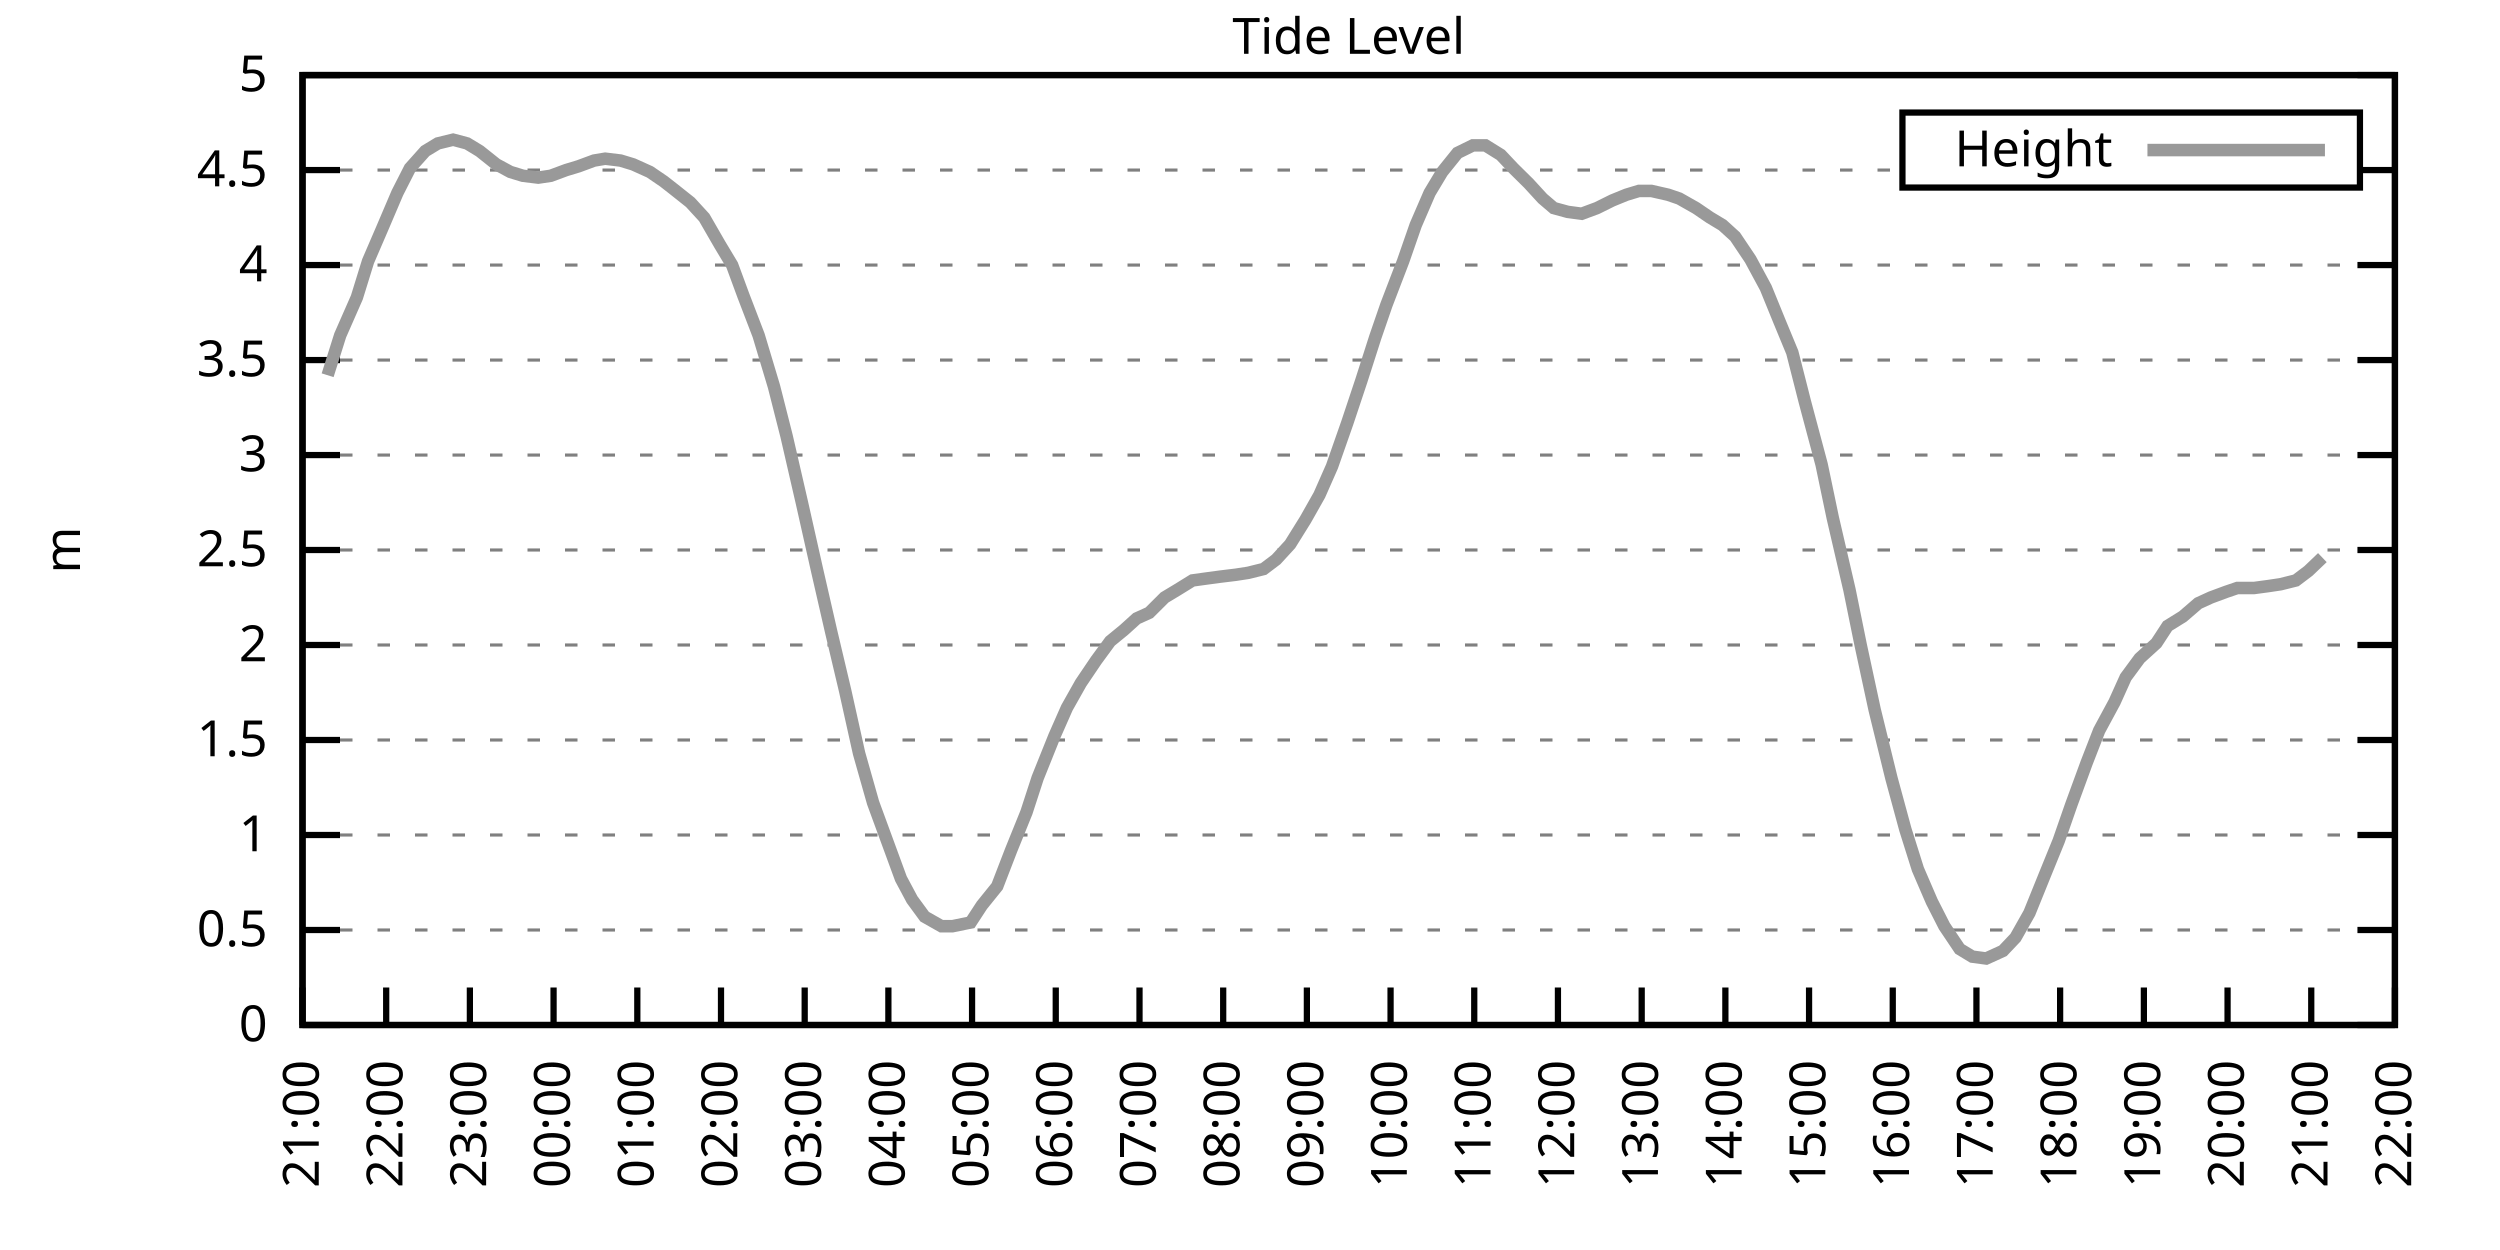
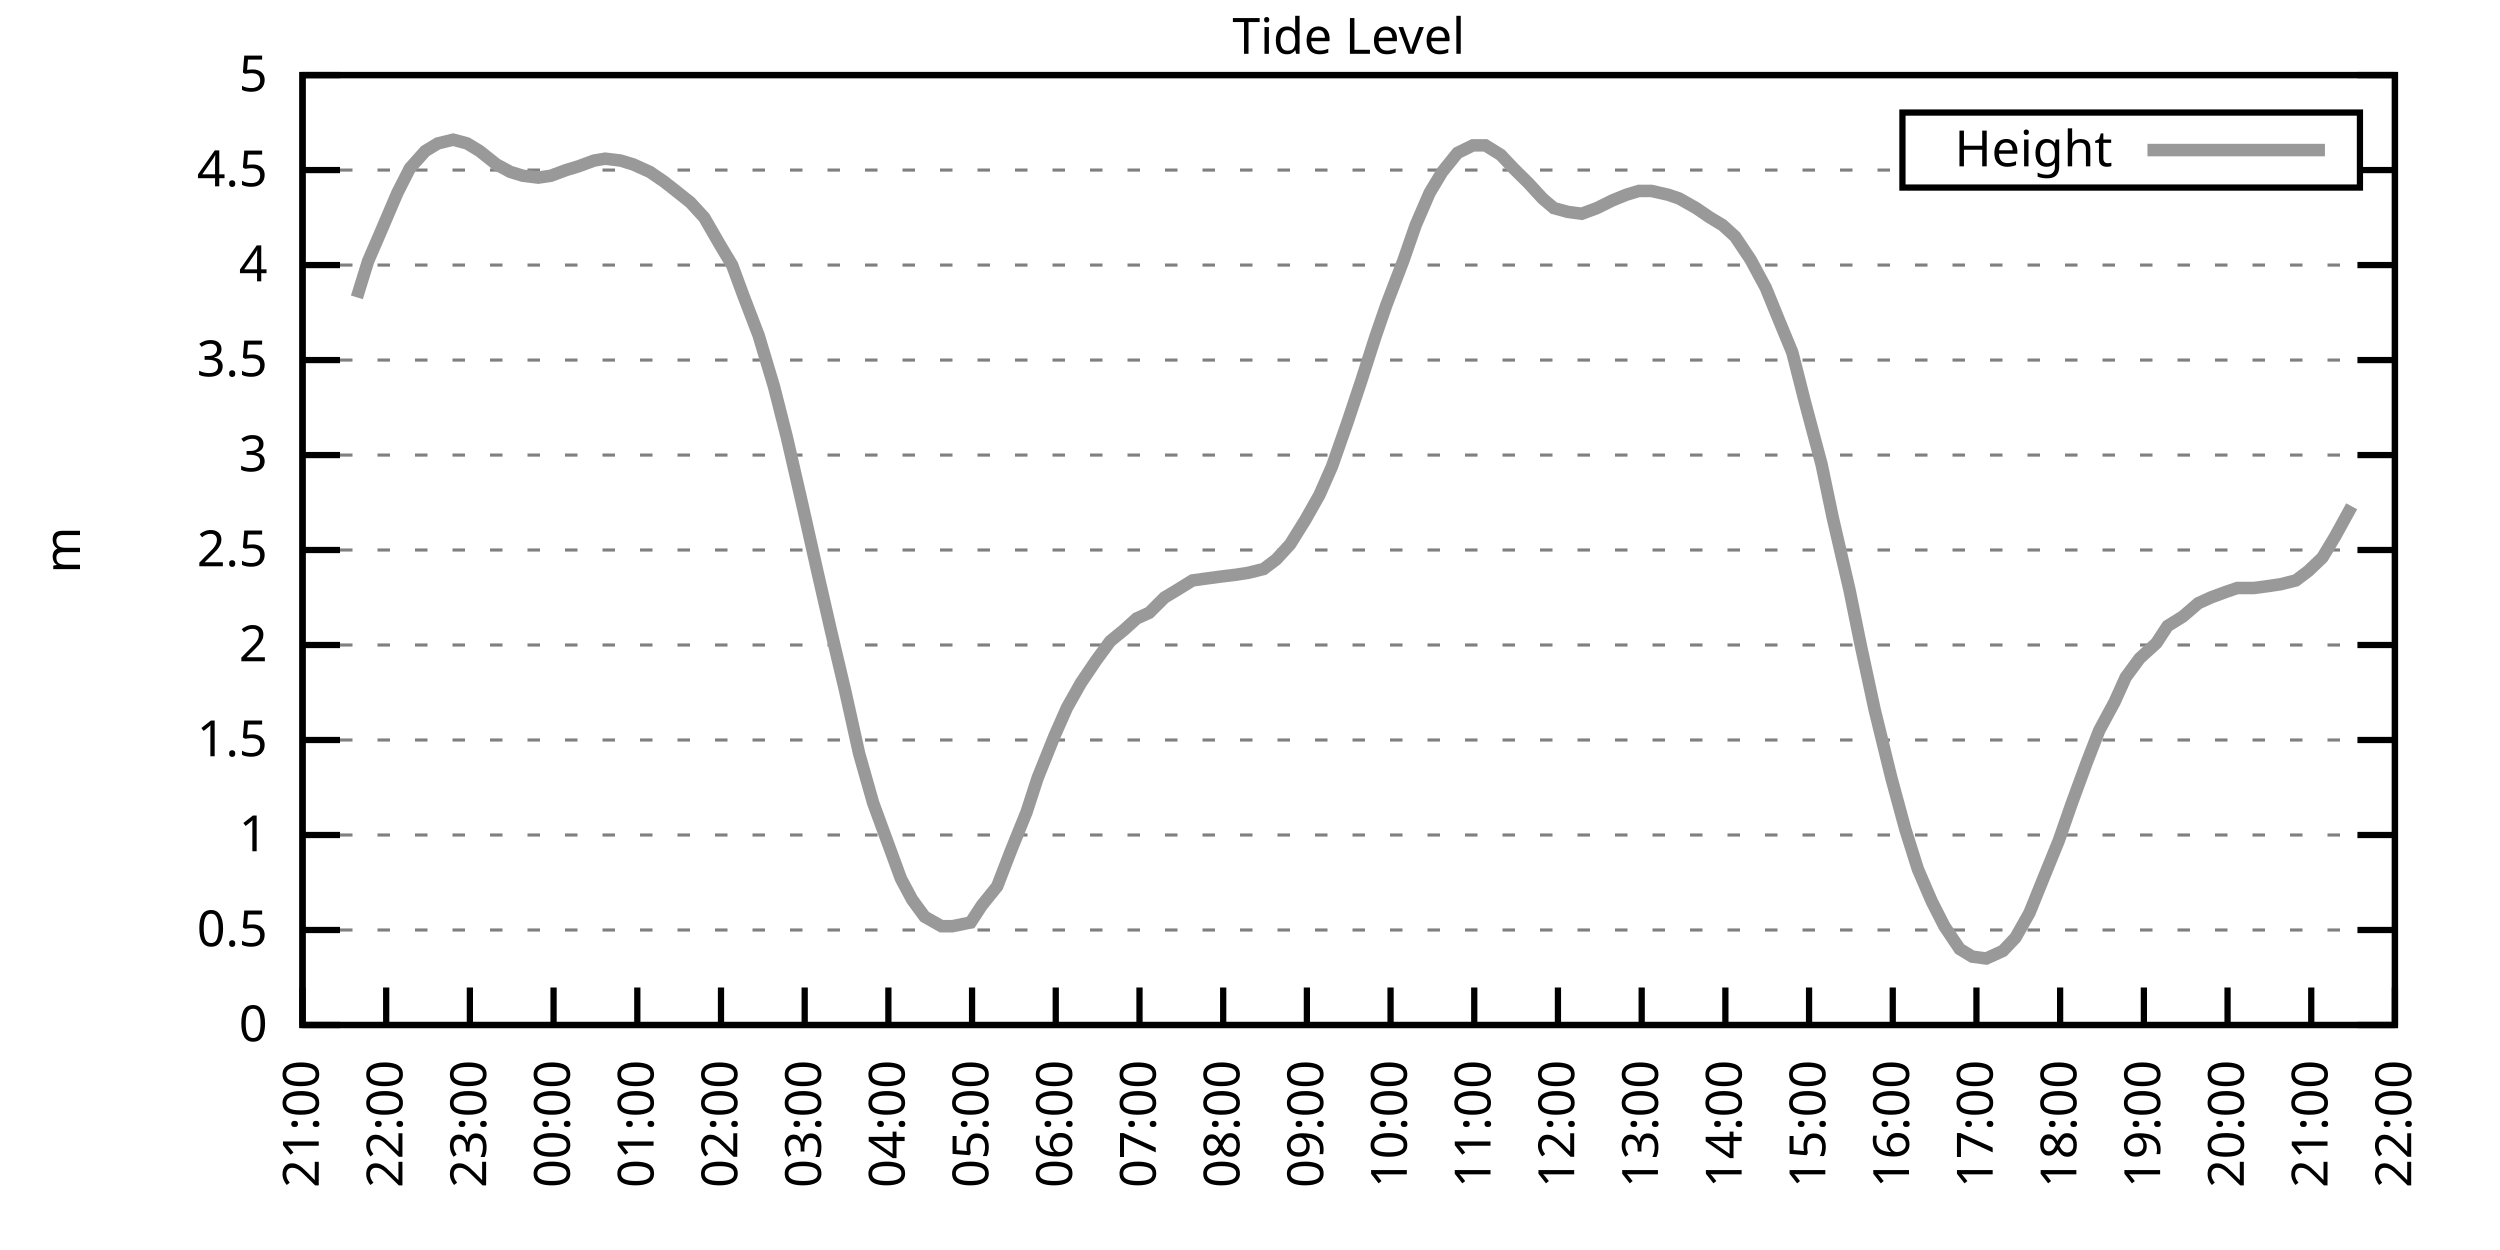
<svg xmlns="http://www.w3.org/2000/svg" xmlns:xlink="http://www.w3.org/1999/xlink" width="400" height="200" viewBox="0 0 400 200">
  <g id="gnuplot_canvas">
    <rect x="0" y="0" width="400" height="200" fill="none" />
    <defs>
      <circle id="gpDot" r="0.5" stroke-width="0.5" stroke="currentColor" />
      <path id="gpPt0" stroke-width="0.333" stroke="currentColor" d="M-1,0 h2 M0,-1 v2" />
      <path id="gpPt1" stroke-width="0.333" stroke="currentColor" d="M-1,-1 L1,1 M1,-1 L-1,1" />
      <path id="gpPt2" stroke-width="0.333" stroke="currentColor" d="M-1,0 L1,0 M0,-1 L0,1 M-1,-1 L1,1 M-1,1 L1,-1" />
      <rect id="gpPt3" stroke-width="0.333" stroke="currentColor" x="-1" y="-1" width="2" height="2" />
      <rect id="gpPt4" stroke-width="0.333" stroke="currentColor" fill="currentColor" x="-1" y="-1" width="2" height="2" />
      <circle id="gpPt5" stroke-width="0.333" stroke="currentColor" cx="0" cy="0" r="1" />
      <use xlink:href="#gpPt5" id="gpPt6" fill="currentColor" stroke="none" />
      <path id="gpPt7" stroke-width="0.333" stroke="currentColor" d="M0,-1.33 L-1.33,0.67 L1.33,0.67 z" />
      <use xlink:href="#gpPt7" id="gpPt8" fill="currentColor" stroke="none" />
      <use xlink:href="#gpPt7" id="gpPt9" stroke="currentColor" transform="rotate(180)" />
      <use xlink:href="#gpPt9" id="gpPt10" fill="currentColor" stroke="none" />
      <use xlink:href="#gpPt3" id="gpPt11" stroke="currentColor" transform="rotate(45)" />
      <use xlink:href="#gpPt11" id="gpPt12" fill="currentColor" stroke="none" />
      <path id="gpPt13" stroke-width="0.333" stroke="currentColor" d="M0,1.330 L1.265,0.411 L0.782,-1.067 L-0.782,-1.076 L-1.265,0.411 z" />
      <use xlink:href="#gpPt13" id="gpPt14" fill="currentColor" stroke="none" />
      <filter id="textbox" filterUnits="objectBoundingBox" x="0" y="0" height="1" width="1">
        <feFlood flood-color="white" flood-opacity="1" result="bgnd" />
        <feComposite in="SourceGraphic" in2="bgnd" operator="atop" />
      </filter>
      <filter id="greybox" filterUnits="objectBoundingBox" x="0" y="0" height="1" width="1">
        <feFlood flood-color="lightgrey" flood-opacity="1" result="grey" />
        <feComposite in="SourceGraphic" in2="grey" operator="atop" />
      </filter>
    </defs>
    <g fill="none" color="white" stroke="currentColor" stroke-width="1.00" stroke-linecap="butt" stroke-linejoin="miter">
</g>
    <g fill="none" color="black" stroke="currentColor" stroke-width="1.00" stroke-linecap="butt" stroke-linejoin="miter">
      <g stroke="none" shape-rendering="crispEdges">
        <polygon fill="rgb(255, 255, 255)" points="48.40,164.00 383.18,164.00 383.18,12.02 48.40,12.02 " />
      </g>
    </g>
    <g fill="none" color="black" stroke="currentColor" stroke-width="1.00" stroke-linecap="butt" stroke-linejoin="miter">
</g>
    <g fill="none" color="black" stroke="black" stroke-width="0.50" stroke-linecap="butt" stroke-linejoin="miter">
</g>
    <g fill="none" color="gray" stroke="currentColor" stroke-width="0.50" stroke-linecap="butt" stroke-linejoin="miter">
      <path stroke="gray" stroke-dasharray="2,4" class="gridline" d="M48.40,164.00 L383.19,164.00  " />
    </g>
    <g fill="none" color="gray" stroke="gray" stroke-width="1.00" stroke-linecap="butt" stroke-linejoin="miter">
</g>
    <g fill="none" color="black" stroke="currentColor" stroke-width="1.00" stroke-linecap="butt" stroke-linejoin="miter">
      <path stroke="black" d="M48.40,164.00 L54.40,164.00 M383.19,164.00 L377.19,164.00  " />
      <g transform="translate(42.80,166.60)" stroke="none" fill="black" font-family="Sans" font-size="8.00" text-anchor="end">
        <text>
          <tspan font-family="Sans"> 0</tspan>
        </text>
      </g>
    </g>
    <g fill="none" color="black" stroke="currentColor" stroke-width="1.00" stroke-linecap="butt" stroke-linejoin="miter">
</g>
    <g fill="none" color="black" stroke="black" stroke-width="0.50" stroke-linecap="butt" stroke-linejoin="miter">
</g>
    <g fill="none" color="gray" stroke="currentColor" stroke-width="0.50" stroke-linecap="butt" stroke-linejoin="miter">
      <path stroke="gray" stroke-dasharray="2,4" class="gridline" d="M48.40,148.80 L383.19,148.80  " />
    </g>
    <g fill="none" color="gray" stroke="gray" stroke-width="1.00" stroke-linecap="butt" stroke-linejoin="miter">
</g>
    <g fill="none" color="black" stroke="currentColor" stroke-width="1.00" stroke-linecap="butt" stroke-linejoin="miter">
      <path stroke="black" d="M48.40,148.80 L54.40,148.80 M383.19,148.80 L377.19,148.80  " />
      <g transform="translate(42.80,151.40)" stroke="none" fill="black" font-family="Sans" font-size="8.00" text-anchor="end">
        <text>
          <tspan font-family="Sans"> 0.5</tspan>
        </text>
      </g>
    </g>
    <g fill="none" color="black" stroke="currentColor" stroke-width="1.00" stroke-linecap="butt" stroke-linejoin="miter">
</g>
    <g fill="none" color="black" stroke="black" stroke-width="0.50" stroke-linecap="butt" stroke-linejoin="miter">
</g>
    <g fill="none" color="gray" stroke="currentColor" stroke-width="0.50" stroke-linecap="butt" stroke-linejoin="miter">
      <path stroke="gray" stroke-dasharray="2,4" class="gridline" d="M48.40,133.60 L383.19,133.60  " />
    </g>
    <g fill="none" color="gray" stroke="gray" stroke-width="1.00" stroke-linecap="butt" stroke-linejoin="miter">
</g>
    <g fill="none" color="black" stroke="currentColor" stroke-width="1.00" stroke-linecap="butt" stroke-linejoin="miter">
      <path stroke="black" d="M48.40,133.60 L54.40,133.60 M383.19,133.60 L377.19,133.60  " />
      <g transform="translate(42.80,136.20)" stroke="none" fill="black" font-family="Sans" font-size="8.00" text-anchor="end">
        <text>
          <tspan font-family="Sans"> 1</tspan>
        </text>
      </g>
    </g>
    <g fill="none" color="black" stroke="currentColor" stroke-width="1.00" stroke-linecap="butt" stroke-linejoin="miter">
</g>
    <g fill="none" color="black" stroke="black" stroke-width="0.50" stroke-linecap="butt" stroke-linejoin="miter">
</g>
    <g fill="none" color="gray" stroke="currentColor" stroke-width="0.50" stroke-linecap="butt" stroke-linejoin="miter">
      <path stroke="gray" stroke-dasharray="2,4" class="gridline" d="M48.40,118.40 L383.19,118.40  " />
    </g>
    <g fill="none" color="gray" stroke="gray" stroke-width="1.00" stroke-linecap="butt" stroke-linejoin="miter">
</g>
    <g fill="none" color="black" stroke="currentColor" stroke-width="1.00" stroke-linecap="butt" stroke-linejoin="miter">
      <path stroke="black" d="M48.40,118.40 L54.40,118.40 M383.19,118.40 L377.19,118.40  " />
      <g transform="translate(42.80,121.00)" stroke="none" fill="black" font-family="Sans" font-size="8.00" text-anchor="end">
        <text>
          <tspan font-family="Sans"> 1.5</tspan>
        </text>
      </g>
    </g>
    <g fill="none" color="black" stroke="currentColor" stroke-width="1.00" stroke-linecap="butt" stroke-linejoin="miter">
</g>
    <g fill="none" color="black" stroke="black" stroke-width="0.50" stroke-linecap="butt" stroke-linejoin="miter">
</g>
    <g fill="none" color="gray" stroke="currentColor" stroke-width="0.50" stroke-linecap="butt" stroke-linejoin="miter">
      <path stroke="gray" stroke-dasharray="2,4" class="gridline" d="M48.40,103.20 L383.19,103.20  " />
    </g>
    <g fill="none" color="gray" stroke="gray" stroke-width="1.00" stroke-linecap="butt" stroke-linejoin="miter">
</g>
    <g fill="none" color="black" stroke="currentColor" stroke-width="1.00" stroke-linecap="butt" stroke-linejoin="miter">
      <path stroke="black" d="M48.40,103.20 L54.40,103.20 M383.19,103.20 L377.19,103.20  " />
      <g transform="translate(42.80,105.80)" stroke="none" fill="black" font-family="Sans" font-size="8.00" text-anchor="end">
        <text>
          <tspan font-family="Sans"> 2</tspan>
        </text>
      </g>
    </g>
    <g fill="none" color="black" stroke="currentColor" stroke-width="1.00" stroke-linecap="butt" stroke-linejoin="miter">
</g>
    <g fill="none" color="black" stroke="black" stroke-width="0.50" stroke-linecap="butt" stroke-linejoin="miter">
</g>
    <g fill="none" color="gray" stroke="currentColor" stroke-width="0.50" stroke-linecap="butt" stroke-linejoin="miter">
      <path stroke="gray" stroke-dasharray="2,4" class="gridline" d="M48.40,88.00 L383.19,88.00  " />
    </g>
    <g fill="none" color="gray" stroke="gray" stroke-width="1.00" stroke-linecap="butt" stroke-linejoin="miter">
</g>
    <g fill="none" color="black" stroke="currentColor" stroke-width="1.00" stroke-linecap="butt" stroke-linejoin="miter">
      <path stroke="black" d="M48.40,88.00 L54.40,88.00 M383.19,88.00 L377.19,88.00  " />
      <g transform="translate(42.80,90.60)" stroke="none" fill="black" font-family="Sans" font-size="8.00" text-anchor="end">
        <text>
          <tspan font-family="Sans"> 2.5</tspan>
        </text>
      </g>
    </g>
    <g fill="none" color="black" stroke="currentColor" stroke-width="1.00" stroke-linecap="butt" stroke-linejoin="miter">
</g>
    <g fill="none" color="black" stroke="black" stroke-width="0.50" stroke-linecap="butt" stroke-linejoin="miter">
</g>
    <g fill="none" color="gray" stroke="currentColor" stroke-width="0.50" stroke-linecap="butt" stroke-linejoin="miter">
      <path stroke="gray" stroke-dasharray="2,4" class="gridline" d="M48.40,72.81 L383.19,72.81  " />
    </g>
    <g fill="none" color="gray" stroke="gray" stroke-width="1.00" stroke-linecap="butt" stroke-linejoin="miter">
</g>
    <g fill="none" color="black" stroke="currentColor" stroke-width="1.00" stroke-linecap="butt" stroke-linejoin="miter">
      <path stroke="black" d="M48.40,72.81 L54.40,72.81 M383.19,72.81 L377.19,72.81  " />
      <g transform="translate(42.80,75.41)" stroke="none" fill="black" font-family="Sans" font-size="8.00" text-anchor="end">
        <text>
          <tspan font-family="Sans"> 3</tspan>
        </text>
      </g>
    </g>
    <g fill="none" color="black" stroke="currentColor" stroke-width="1.00" stroke-linecap="butt" stroke-linejoin="miter">
</g>
    <g fill="none" color="black" stroke="black" stroke-width="0.50" stroke-linecap="butt" stroke-linejoin="miter">
</g>
    <g fill="none" color="gray" stroke="currentColor" stroke-width="0.50" stroke-linecap="butt" stroke-linejoin="miter">
      <path stroke="gray" stroke-dasharray="2,4" class="gridline" d="M48.40,57.61 L383.19,57.61  " />
    </g>
    <g fill="none" color="gray" stroke="gray" stroke-width="1.00" stroke-linecap="butt" stroke-linejoin="miter">
</g>
    <g fill="none" color="black" stroke="currentColor" stroke-width="1.00" stroke-linecap="butt" stroke-linejoin="miter">
      <path stroke="black" d="M48.40,57.61 L54.40,57.61 M383.19,57.61 L377.19,57.61  " />
      <g transform="translate(42.80,60.21)" stroke="none" fill="black" font-family="Sans" font-size="8.00" text-anchor="end">
        <text>
          <tspan font-family="Sans"> 3.5</tspan>
        </text>
      </g>
    </g>
    <g fill="none" color="black" stroke="currentColor" stroke-width="1.00" stroke-linecap="butt" stroke-linejoin="miter">
</g>
    <g fill="none" color="black" stroke="black" stroke-width="0.50" stroke-linecap="butt" stroke-linejoin="miter">
</g>
    <g fill="none" color="gray" stroke="currentColor" stroke-width="0.50" stroke-linecap="butt" stroke-linejoin="miter">
      <path stroke="gray" stroke-dasharray="2,4" class="gridline" d="M48.40,42.41 L383.19,42.41  " />
    </g>
    <g fill="none" color="gray" stroke="gray" stroke-width="1.00" stroke-linecap="butt" stroke-linejoin="miter">
</g>
    <g fill="none" color="black" stroke="currentColor" stroke-width="1.00" stroke-linecap="butt" stroke-linejoin="miter">
      <path stroke="black" d="M48.40,42.41 L54.40,42.41 M383.19,42.41 L377.19,42.41  " />
      <g transform="translate(42.80,45.01)" stroke="none" fill="black" font-family="Sans" font-size="8.00" text-anchor="end">
        <text>
          <tspan font-family="Sans"> 4</tspan>
        </text>
      </g>
    </g>
    <g fill="none" color="black" stroke="currentColor" stroke-width="1.00" stroke-linecap="butt" stroke-linejoin="miter">
</g>
    <g fill="none" color="black" stroke="black" stroke-width="0.50" stroke-linecap="butt" stroke-linejoin="miter">
</g>
    <g fill="none" color="gray" stroke="currentColor" stroke-width="0.50" stroke-linecap="butt" stroke-linejoin="miter">
      <path stroke="gray" stroke-dasharray="2,4" class="gridline" d="M48.40,27.21 L304.39,27.21 M377.59,27.21 L383.19,27.21  " />
    </g>
    <g fill="none" color="gray" stroke="gray" stroke-width="1.00" stroke-linecap="butt" stroke-linejoin="miter">
</g>
    <g fill="none" color="black" stroke="currentColor" stroke-width="1.00" stroke-linecap="butt" stroke-linejoin="miter">
      <path stroke="black" d="M48.40,27.21 L54.40,27.21 M383.19,27.21 L377.19,27.21  " />
      <g transform="translate(42.80,29.81)" stroke="none" fill="black" font-family="Sans" font-size="8.00" text-anchor="end">
        <text>
          <tspan font-family="Sans"> 4.5</tspan>
        </text>
      </g>
    </g>
    <g fill="none" color="black" stroke="currentColor" stroke-width="1.00" stroke-linecap="butt" stroke-linejoin="miter">
</g>
    <g fill="none" color="black" stroke="black" stroke-width="0.50" stroke-linecap="butt" stroke-linejoin="miter">
</g>
    <g fill="none" color="gray" stroke="currentColor" stroke-width="0.50" stroke-linecap="butt" stroke-linejoin="miter">
      <path stroke="gray" stroke-dasharray="2,4" class="gridline" d="M48.40,12.01 L383.19,12.01  " />
    </g>
    <g fill="none" color="gray" stroke="gray" stroke-width="1.00" stroke-linecap="butt" stroke-linejoin="miter">
</g>
    <g fill="none" color="black" stroke="currentColor" stroke-width="1.00" stroke-linecap="butt" stroke-linejoin="miter">
      <path stroke="black" d="M48.40,12.01 L54.40,12.01 M383.19,12.01 L377.19,12.01  " />
      <g transform="translate(42.80,14.61)" stroke="none" fill="black" font-family="Sans" font-size="8.00" text-anchor="end">
        <text>
          <tspan font-family="Sans"> 5</tspan>
        </text>
      </g>
    </g>
    <g fill="none" color="black" stroke="currentColor" stroke-width="1.00" stroke-linecap="butt" stroke-linejoin="miter">
      <path stroke="black" d="M48.40,164.00 L48.40,158.00  " />
      <g transform="translate(51.00,169.60) rotate(270.00)" stroke="none" fill="black" font-family="Sans" font-size="8.00" text-anchor="end">
        <text>
          <tspan font-family="Sans">21:00</tspan>
        </text>
      </g>
    </g>
    <g fill="none" color="black" stroke="currentColor" stroke-width="1.00" stroke-linecap="butt" stroke-linejoin="miter">
      <path stroke="black" d="M61.79,164.00 L61.79,158.00  " />
      <g transform="translate(64.39,169.60) rotate(270.00)" stroke="none" fill="black" font-family="Sans" font-size="8.00" text-anchor="end">
        <text>
          <tspan font-family="Sans">22:00</tspan>
        </text>
      </g>
    </g>
    <g fill="none" color="black" stroke="currentColor" stroke-width="1.00" stroke-linecap="butt" stroke-linejoin="miter">
      <path stroke="black" d="M75.18,164.00 L75.18,158.00  " />
      <g transform="translate(77.78,169.60) rotate(270.00)" stroke="none" fill="black" font-family="Sans" font-size="8.00" text-anchor="end">
        <text>
          <tspan font-family="Sans">23:00</tspan>
        </text>
      </g>
    </g>
    <g fill="none" color="black" stroke="currentColor" stroke-width="1.00" stroke-linecap="butt" stroke-linejoin="miter">
      <path stroke="black" d="M88.57,164.00 L88.57,158.00  " />
      <g transform="translate(91.17,169.60) rotate(270.00)" stroke="none" fill="black" font-family="Sans" font-size="8.00" text-anchor="end">
        <text>
          <tspan font-family="Sans">00:00</tspan>
        </text>
      </g>
    </g>
    <g fill="none" color="black" stroke="currentColor" stroke-width="1.00" stroke-linecap="butt" stroke-linejoin="miter">
      <path stroke="black" d="M101.97,164.00 L101.97,158.00  " />
      <g transform="translate(104.57,169.60) rotate(270.00)" stroke="none" fill="black" font-family="Sans" font-size="8.00" text-anchor="end">
        <text>
          <tspan font-family="Sans">01:00</tspan>
        </text>
      </g>
    </g>
    <g fill="none" color="black" stroke="currentColor" stroke-width="1.00" stroke-linecap="butt" stroke-linejoin="miter">
      <path stroke="black" d="M115.36,164.00 L115.36,158.00  " />
      <g transform="translate(117.96,169.60) rotate(270.00)" stroke="none" fill="black" font-family="Sans" font-size="8.00" text-anchor="end">
        <text>
          <tspan font-family="Sans">02:00</tspan>
        </text>
      </g>
    </g>
    <g fill="none" color="black" stroke="currentColor" stroke-width="1.00" stroke-linecap="butt" stroke-linejoin="miter">
      <path stroke="black" d="M128.75,164.00 L128.75,158.00  " />
      <g transform="translate(131.35,169.60) rotate(270.00)" stroke="none" fill="black" font-family="Sans" font-size="8.00" text-anchor="end">
        <text>
          <tspan font-family="Sans">03:00</tspan>
        </text>
      </g>
    </g>
    <g fill="none" color="black" stroke="currentColor" stroke-width="1.00" stroke-linecap="butt" stroke-linejoin="miter">
      <path stroke="black" d="M142.14,164.00 L142.14,158.00  " />
      <g transform="translate(144.74,169.60) rotate(270.00)" stroke="none" fill="black" font-family="Sans" font-size="8.00" text-anchor="end">
        <text>
          <tspan font-family="Sans">04:00</tspan>
        </text>
      </g>
    </g>
    <g fill="none" color="black" stroke="currentColor" stroke-width="1.00" stroke-linecap="butt" stroke-linejoin="miter">
      <path stroke="black" d="M155.53,164.00 L155.53,158.00  " />
      <g transform="translate(158.13,169.60) rotate(270.00)" stroke="none" fill="black" font-family="Sans" font-size="8.00" text-anchor="end">
        <text>
          <tspan font-family="Sans">05:00</tspan>
        </text>
      </g>
    </g>
    <g fill="none" color="black" stroke="currentColor" stroke-width="1.00" stroke-linecap="butt" stroke-linejoin="miter">
      <path stroke="black" d="M168.92,164.00 L168.92,158.00  " />
      <g transform="translate(171.52,169.60) rotate(270.00)" stroke="none" fill="black" font-family="Sans" font-size="8.00" text-anchor="end">
        <text>
          <tspan font-family="Sans">06:00</tspan>
        </text>
      </g>
    </g>
    <g fill="none" color="black" stroke="currentColor" stroke-width="1.00" stroke-linecap="butt" stroke-linejoin="miter">
      <path stroke="black" d="M182.32,164.00 L182.32,158.00  " />
      <g transform="translate(184.92,169.60) rotate(270.00)" stroke="none" fill="black" font-family="Sans" font-size="8.00" text-anchor="end">
        <text>
          <tspan font-family="Sans">07:00</tspan>
        </text>
      </g>
    </g>
    <g fill="none" color="black" stroke="currentColor" stroke-width="1.00" stroke-linecap="butt" stroke-linejoin="miter">
      <path stroke="black" d="M195.71,164.00 L195.71,158.00  " />
      <g transform="translate(198.31,169.60) rotate(270.00)" stroke="none" fill="black" font-family="Sans" font-size="8.00" text-anchor="end">
        <text>
          <tspan font-family="Sans">08:00</tspan>
        </text>
      </g>
    </g>
    <g fill="none" color="black" stroke="currentColor" stroke-width="1.00" stroke-linecap="butt" stroke-linejoin="miter">
      <path stroke="black" d="M209.10,164.00 L209.10,158.00  " />
      <g transform="translate(211.70,169.60) rotate(270.00)" stroke="none" fill="black" font-family="Sans" font-size="8.00" text-anchor="end">
        <text>
          <tspan font-family="Sans">09:00</tspan>
        </text>
      </g>
    </g>
    <g fill="none" color="black" stroke="currentColor" stroke-width="1.00" stroke-linecap="butt" stroke-linejoin="miter">
      <path stroke="black" d="M222.49,164.00 L222.49,158.00  " />
      <g transform="translate(225.09,169.60) rotate(270.00)" stroke="none" fill="black" font-family="Sans" font-size="8.00" text-anchor="end">
        <text>
          <tspan font-family="Sans">10:00</tspan>
        </text>
      </g>
    </g>
    <g fill="none" color="black" stroke="currentColor" stroke-width="1.00" stroke-linecap="butt" stroke-linejoin="miter">
      <path stroke="black" d="M235.88,164.00 L235.88,158.00  " />
      <g transform="translate(238.48,169.60) rotate(270.00)" stroke="none" fill="black" font-family="Sans" font-size="8.00" text-anchor="end">
        <text>
          <tspan font-family="Sans">11:00</tspan>
        </text>
      </g>
    </g>
    <g fill="none" color="black" stroke="currentColor" stroke-width="1.00" stroke-linecap="butt" stroke-linejoin="miter">
      <path stroke="black" d="M249.27,164.00 L249.27,158.00  " />
      <g transform="translate(251.87,169.60) rotate(270.00)" stroke="none" fill="black" font-family="Sans" font-size="8.00" text-anchor="end">
        <text>
          <tspan font-family="Sans">12:00</tspan>
        </text>
      </g>
    </g>
    <g fill="none" color="black" stroke="currentColor" stroke-width="1.00" stroke-linecap="butt" stroke-linejoin="miter">
      <path stroke="black" d="M262.67,164.00 L262.67,158.00  " />
      <g transform="translate(265.27,169.60) rotate(270.00)" stroke="none" fill="black" font-family="Sans" font-size="8.00" text-anchor="end">
        <text>
          <tspan font-family="Sans">13:00</tspan>
        </text>
      </g>
    </g>
    <g fill="none" color="black" stroke="currentColor" stroke-width="1.00" stroke-linecap="butt" stroke-linejoin="miter">
      <path stroke="black" d="M276.06,164.00 L276.06,158.00  " />
      <g transform="translate(278.66,169.60) rotate(270.00)" stroke="none" fill="black" font-family="Sans" font-size="8.00" text-anchor="end">
        <text>
          <tspan font-family="Sans">14:00</tspan>
        </text>
      </g>
    </g>
    <g fill="none" color="black" stroke="currentColor" stroke-width="1.00" stroke-linecap="butt" stroke-linejoin="miter">
      <path stroke="black" d="M289.45,164.00 L289.45,158.00  " />
      <g transform="translate(292.05,169.60) rotate(270.00)" stroke="none" fill="black" font-family="Sans" font-size="8.00" text-anchor="end">
        <text>
          <tspan font-family="Sans">15:00</tspan>
        </text>
      </g>
    </g>
    <g fill="none" color="black" stroke="currentColor" stroke-width="1.00" stroke-linecap="butt" stroke-linejoin="miter">
      <path stroke="black" d="M302.84,164.00 L302.84,158.00  " />
      <g transform="translate(305.44,169.60) rotate(270.00)" stroke="none" fill="black" font-family="Sans" font-size="8.00" text-anchor="end">
        <text>
          <tspan font-family="Sans">16:00</tspan>
        </text>
      </g>
    </g>
    <g fill="none" color="black" stroke="currentColor" stroke-width="1.00" stroke-linecap="butt" stroke-linejoin="miter">
      <path stroke="black" d="M316.23,164.00 L316.23,158.00  " />
      <g transform="translate(318.83,169.60) rotate(270.00)" stroke="none" fill="black" font-family="Sans" font-size="8.00" text-anchor="end">
        <text>
          <tspan font-family="Sans">17:00</tspan>
        </text>
      </g>
    </g>
    <g fill="none" color="black" stroke="currentColor" stroke-width="1.00" stroke-linecap="butt" stroke-linejoin="miter">
      <path stroke="black" d="M329.62,164.00 L329.62,158.00  " />
      <g transform="translate(332.22,169.60) rotate(270.00)" stroke="none" fill="black" font-family="Sans" font-size="8.00" text-anchor="end">
        <text>
          <tspan font-family="Sans">18:00</tspan>
        </text>
      </g>
    </g>
    <g fill="none" color="black" stroke="currentColor" stroke-width="1.00" stroke-linecap="butt" stroke-linejoin="miter">
      <path stroke="black" d="M343.02,164.00 L343.02,158.00  " />
      <g transform="translate(345.62,169.60) rotate(270.00)" stroke="none" fill="black" font-family="Sans" font-size="8.00" text-anchor="end">
        <text>
          <tspan font-family="Sans">19:00</tspan>
        </text>
      </g>
    </g>
    <g fill="none" color="black" stroke="currentColor" stroke-width="1.00" stroke-linecap="butt" stroke-linejoin="miter">
      <path stroke="black" d="M356.41,164.00 L356.41,158.00  " />
      <g transform="translate(359.01,169.60) rotate(270.00)" stroke="none" fill="black" font-family="Sans" font-size="8.00" text-anchor="end">
        <text>
          <tspan font-family="Sans">20:00</tspan>
        </text>
      </g>
    </g>
    <g fill="none" color="black" stroke="currentColor" stroke-width="1.00" stroke-linecap="butt" stroke-linejoin="miter">
      <path stroke="black" d="M369.80,164.00 L369.80,158.00  " />
      <g transform="translate(372.40,169.60) rotate(270.00)" stroke="none" fill="black" font-family="Sans" font-size="8.00" text-anchor="end">
        <text>
          <tspan font-family="Sans">21:00</tspan>
        </text>
      </g>
    </g>
    <g fill="none" color="black" stroke="currentColor" stroke-width="1.00" stroke-linecap="butt" stroke-linejoin="miter">
      <path stroke="black" d="M383.19,164.00 L383.19,158.00  " />
      <g transform="translate(385.79,169.60) rotate(270.00)" stroke="none" fill="black" font-family="Sans" font-size="8.00" text-anchor="end">
        <text>
          <tspan font-family="Sans">22:00</tspan>
        </text>
      </g>
    </g>
    <g fill="none" color="black" stroke="currentColor" stroke-width="1.00" stroke-linecap="butt" stroke-linejoin="miter">
</g>
    <g fill="none" color="black" stroke="currentColor" stroke-width="1.00" stroke-linecap="butt" stroke-linejoin="miter">
      <path stroke="black" d="M48.40,12.01 L48.40,164.00 L383.19,164.00 L383.19,12.01 L48.40,12.01 Z  " />
    </g>
    <g fill="none" color="black" stroke="currentColor" stroke-width="1.00" stroke-linecap="butt" stroke-linejoin="miter">
</g>
    <g fill="none" color="black" stroke="currentColor" stroke-width="1.00" stroke-linecap="butt" stroke-linejoin="miter">
      <path stroke="black" d="M304.39,30.01 L304.39,18.01 L377.59,18.01 L377.59,30.01 L304.39,30.01 Z  " />
    </g>
    <g id="Tide_level_plot_1">
      <g fill="none" color="white" stroke="black" stroke-width="2.00" stroke-linecap="butt" stroke-linejoin="miter">
</g>
      <g fill="none" color="black" stroke="currentColor" stroke-width="2.00" stroke-linecap="butt" stroke-linejoin="miter">
        <g transform="translate(337.99,26.61)" stroke="none" fill="black" font-family="Sans" font-size="8.00" text-anchor="end">
          <text>
            <tspan font-family="Sans">Height</tspan>
          </text>
        </g>
      </g>
      <g fill="none" color="black" stroke="currentColor" stroke-width="2.00" stroke-linecap="butt" stroke-linejoin="miter">
-         <path stroke="rgb(153, 153, 153)" d="M343.59,24.01 L371.99,24.01 M52.42,60.04 L54.43,53.66 L57.10,47.58 L58.89,41.80 L61.12,36.63 L63.58,30.86   L65.59,26.91 L68.04,24.17 L70.05,22.95 L72.50,22.35 L74.74,22.95 L76.75,24.17 L79.42,26.30 L81.66,27.51   L83.66,28.12 L86.12,28.42 L88.13,28.12 L90.58,27.21 L92.59,26.60 L95.05,25.69 L96.83,25.39 L99.29,25.69   L101.30,26.30 L103.98,27.51 L106.21,29.03 L107.77,30.25 L110.45,32.38 L112.68,34.81 L115.13,39.06 L117.14,42.41   L118.93,47.27 L121.38,53.66 L123.84,61.86 L125.85,69.77 L128.30,80.41 L130.76,91.35 L132.99,101.08 L135.22,110.50   L137.45,120.53 L139.69,128.43 L141.92,134.51 L144.15,140.59 L145.94,143.94 L147.94,146.67 L150.62,148.19 L152.41,148.19   L155.31,147.59 L157.10,144.85 L159.55,141.81 L161.78,136.03 L164.24,129.95 L166.02,124.48 L168.70,117.80 L170.71,113.24   L172.94,109.28 L175.40,105.64 L177.63,102.60 L179.86,100.77 L181.87,98.95 L183.88,98.04 L186.33,95.60 L188.34,94.39   L190.80,92.87 L193.03,92.56 L195.26,92.26 L197.72,91.96 L199.73,91.65 L202.18,91.04 L204.19,89.52 L206.42,87.09   L208.88,83.14 L211.11,79.19 L213.12,74.63 L215.57,67.64 L217.80,60.95 L220.04,53.96 L221.82,48.79 L224.50,41.80   L226.51,36.02 L228.74,30.86 L230.75,27.51 L233.20,24.47 L235.66,23.26 L237.67,23.26 L240.12,24.78 L242.13,26.91   L244.59,29.34 L246.82,31.77 L248.60,33.29 L250.84,33.90 L253.07,34.20 L255.52,33.29 L257.98,32.07 L260.21,31.16   L262.22,30.55 L264.23,30.55 L266.91,31.16 L268.69,31.77 L271.37,33.29 L273.60,34.81 L275.61,36.02 L277.62,37.85   L280.07,41.50 L282.53,46.06 L284.76,51.53 L286.77,56.39 L288.78,64.29 L291.46,74.33 L293.24,82.84 L295.92,94.39   L297.71,103.20 L299.94,113.54 L302.62,124.48 L304.85,132.69 L306.86,139.07 L309.09,144.24 L311.10,148.19 L313.55,151.84   L315.56,153.06 L317.79,153.36 L320.47,152.14 L322.48,150.02 L324.71,146.07 L327.17,139.99 L329.40,134.51 L331.41,128.74   L333.86,122.05 L335.87,116.88 L338.33,112.32 L340.11,108.37 L342.35,105.33 L345.02,102.90 L346.81,100.16 L349.26,98.64   L351.72,96.52 L353.73,95.60 L356.18,94.69 L357.97,94.08 L360.65,94.08 L362.88,93.78 L364.89,93.48 L367.34,92.87   L369.35,91.35 L371.58,89.22  " />
+         <path stroke="rgb(153, 153, 153)" d="M343.59,24.01 L371.99,24.01 M57.10,47.58 L58.89,41.80 L61.12,36.63 L63.58,30.86 L65.59,26.91 L68.04,24.17   L70.05,22.95 L72.50,22.35 L74.74,22.95 L76.75,24.17 L79.42,26.30 L81.66,27.51 L83.66,28.12 L86.12,28.42   L88.13,28.12 L90.58,27.21 L92.59,26.60 L95.05,25.69 L96.83,25.39 L99.29,25.69 L101.30,26.30 L103.98,27.51   L106.21,29.03 L107.77,30.25 L110.45,32.38 L112.68,34.81 L115.13,39.06 L117.14,42.41 L118.93,47.27 L121.38,53.66   L123.84,61.86 L125.85,69.77 L128.30,80.41 L130.76,91.35 L132.99,101.08 L135.22,110.50 L137.45,120.53 L139.69,128.43   L141.92,134.51 L144.15,140.59 L145.94,143.94 L147.94,146.67 L150.62,148.19 L152.41,148.19 L155.31,147.59 L157.10,144.85   L159.55,141.81 L161.78,136.03 L164.24,129.95 L166.02,124.48 L168.70,117.80 L170.71,113.24 L172.94,109.28 L175.40,105.64   L177.63,102.60 L179.86,100.77 L181.87,98.95 L183.88,98.04 L186.33,95.60 L188.34,94.39 L190.80,92.87 L193.03,92.56   L195.26,92.26 L197.72,91.96 L199.73,91.65 L202.18,91.04 L204.19,89.52 L206.42,87.09 L208.88,83.14 L211.11,79.19   L213.12,74.63 L215.57,67.64 L217.80,60.95 L220.04,53.96 L221.82,48.79 L224.50,41.80 L226.51,36.02 L228.74,30.86   L230.75,27.51 L233.20,24.47 L235.66,23.26 L237.67,23.26 L240.12,24.78 L242.13,26.91 L244.59,29.34 L246.82,31.77   L248.60,33.29 L250.84,33.90 L253.07,34.20 L255.52,33.29 L257.98,32.07 L260.21,31.16 L262.22,30.55 L264.23,30.55   L266.91,31.16 L268.69,31.77 L271.37,33.29 L273.60,34.81 L275.61,36.02 L277.62,37.85 L280.07,41.50 L282.53,46.06   L284.76,51.53 L286.77,56.39 L288.78,64.29 L291.46,74.33 L293.24,82.84 L295.92,94.39 L297.71,103.20 L299.94,113.54   L302.62,124.48 L304.85,132.69 L306.86,139.07 L309.09,144.24 L311.10,148.19 L313.55,151.84 L315.56,153.06 L317.79,153.36   L320.47,152.14 L322.48,150.02 L324.71,146.07 L327.17,139.99 L329.40,134.51 L331.41,128.74 L333.86,122.05 L335.87,116.88   L338.33,112.32 L340.11,108.37 L342.35,105.33 L345.02,102.90 L346.81,100.16 L349.26,98.64 L351.72,96.52 L353.73,95.60   L356.18,94.69 L357.97,94.08 L360.65,94.08 L362.88,93.78 L364.89,93.48 L367.34,92.87 L369.35,91.35 L371.58,89.22   L373.59,85.88 L376.27,81.01  " />
      </g>
    </g>
    <g fill="none" color="black" stroke="currentColor" stroke-width="2.00" stroke-linecap="butt" stroke-linejoin="miter">
</g>
    <g fill="none" color="black" stroke="black" stroke-width="1.00" stroke-linecap="butt" stroke-linejoin="miter">
</g>
    <g fill="none" color="black" stroke="currentColor" stroke-width="1.00" stroke-linecap="butt" stroke-linejoin="miter">
      <path stroke="black" d="M48.40,12.01 L48.40,164.00 L383.19,164.00 L383.19,12.01 L48.40,12.01 Z  " />
      <g transform="translate(12.80,88.01) rotate(270.00)" stroke="none" fill="black" font-family="Sans" font-size="8.00" text-anchor="middle">
        <text>
          <tspan font-family="Sans">m</tspan>
        </text>
      </g>
    </g>
    <g fill="none" color="black" stroke="currentColor" stroke-width="1.00" stroke-linecap="butt" stroke-linejoin="miter">
</g>
    <g fill="none" color="black" stroke="currentColor" stroke-width="1.00" stroke-linecap="butt" stroke-linejoin="miter">
      <g transform="translate(215.79,8.61)" stroke="none" fill="black" font-family="Sans" font-size="8.00" text-anchor="middle">
        <text>
          <tspan font-family="Sans">Tide Level</tspan>
        </text>
      </g>
    </g>
    <g fill="none" color="black" stroke="currentColor" stroke-width="1.00" stroke-linecap="butt" stroke-linejoin="miter">
</g>
  </g>
</svg>
